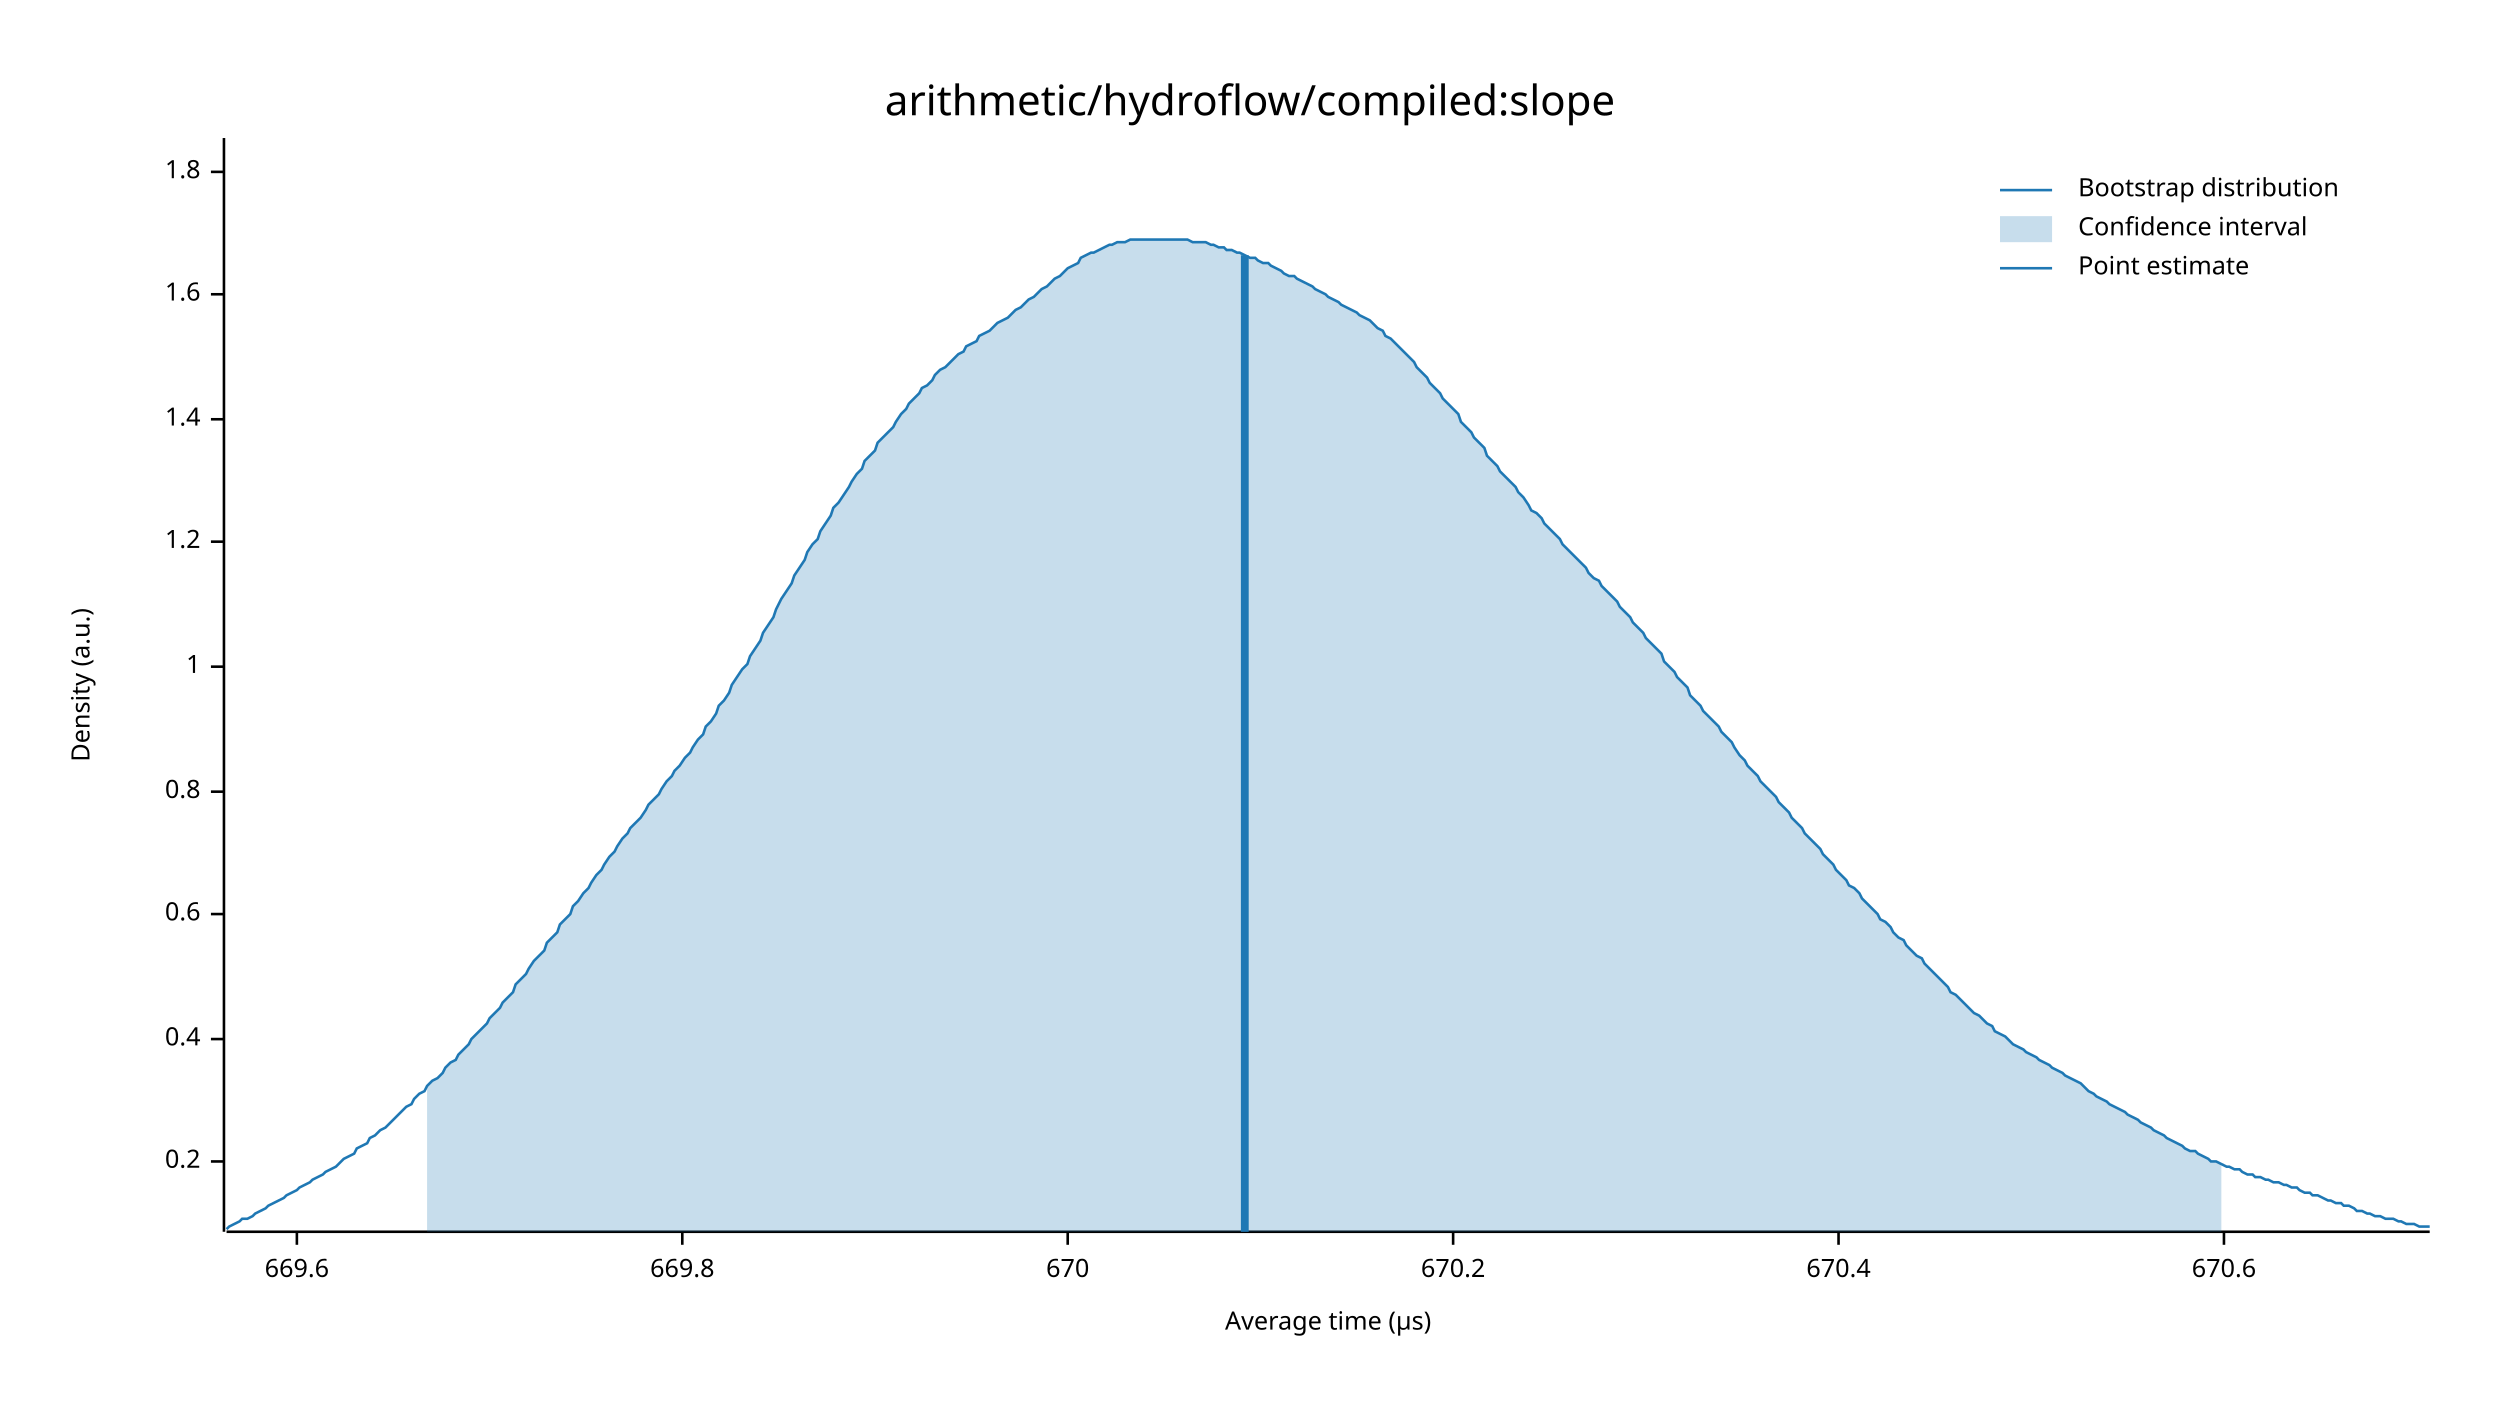
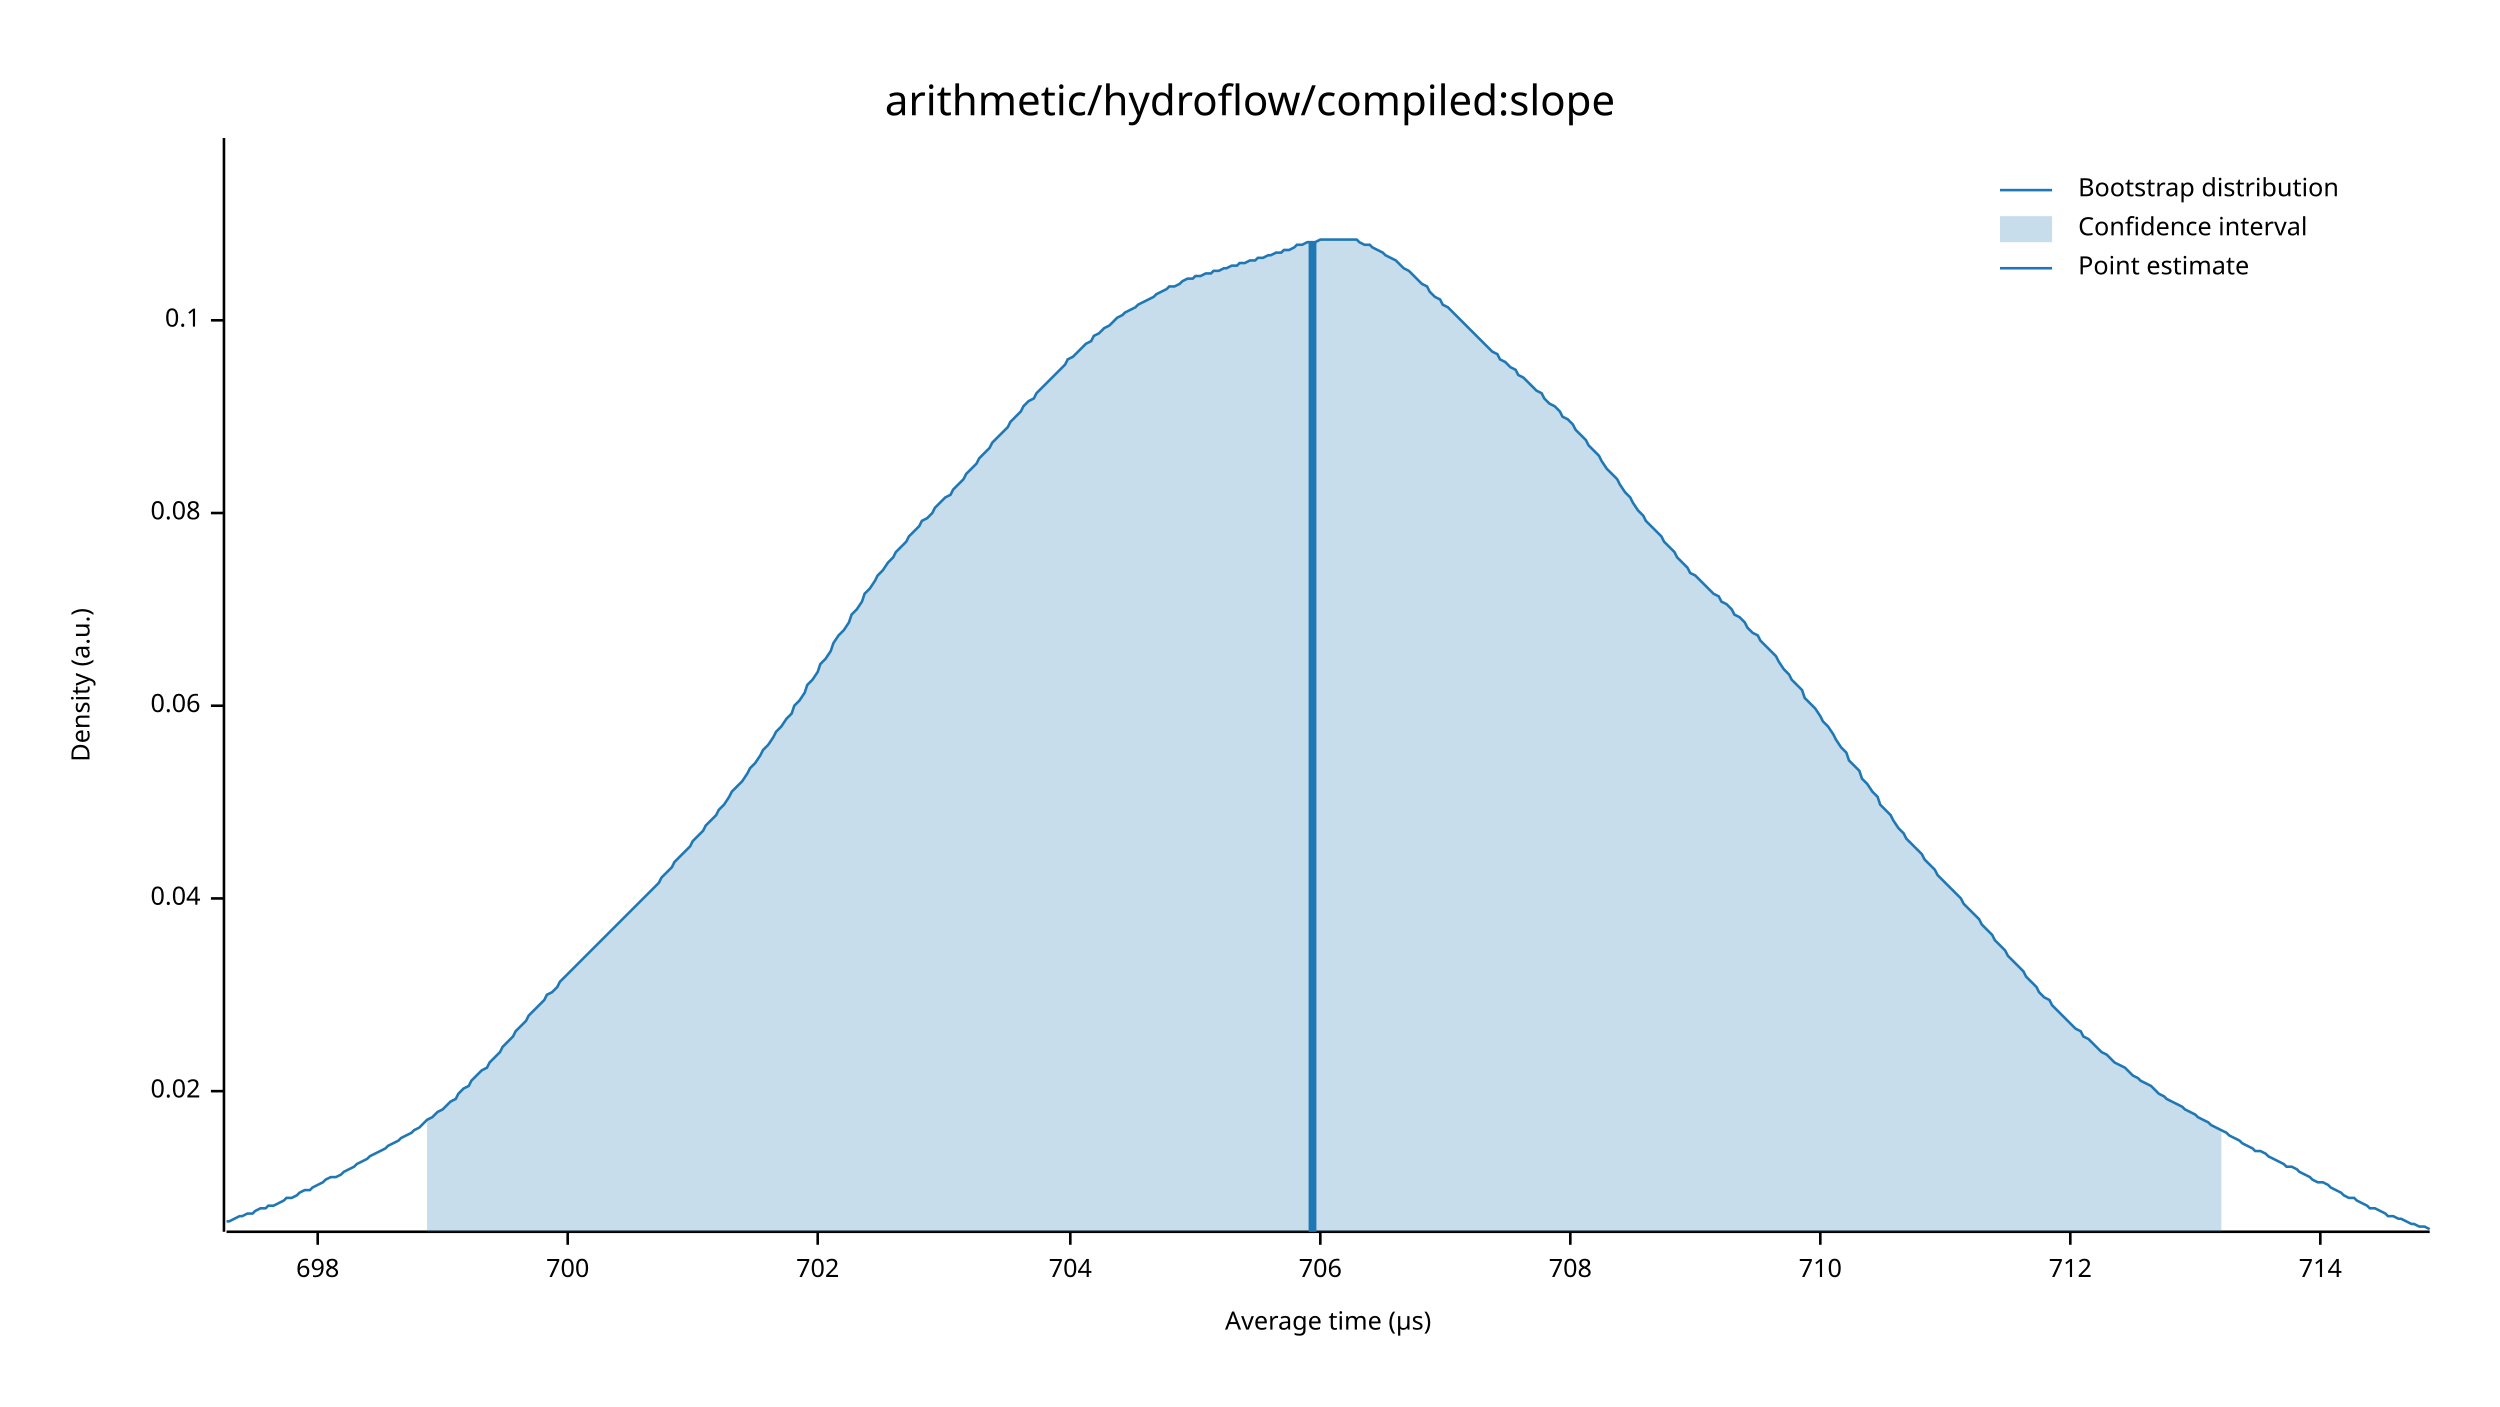
<svg xmlns="http://www.w3.org/2000/svg" width="960" height="540" viewBox="0 0 960 540">
  <text x="480" y="32" dy="0.76em" text-anchor="middle" font-family="sans-serif" font-size="16.129" opacity="1" fill="#000000">
arithmetic/hydroflow/compiled:slope
</text>
  <text x="27" y="263" dy="0.76em" text-anchor="middle" font-family="sans-serif" font-size="9.677" opacity="1" fill="#000000" transform="rotate(270, 27, 263)">
Density (a.u.)
</text>
  <text x="510" y="513" dy="-0.5ex" text-anchor="middle" font-family="sans-serif" font-size="9.677" opacity="1" fill="#000000">
Average time (µs)
</text>
  <polyline fill="none" opacity="1" stroke="#000000" stroke-width="1" points="86,53 86,473 " />
-   <text x="77" y="446" dy="0.5ex" text-anchor="end" font-family="sans-serif" font-size="9.677" opacity="1" fill="#000000">
- 0.2
+   <text x="77" y="419" dy="0.5ex" text-anchor="end" font-family="sans-serif" font-size="9.677" opacity="1" fill="#000000">
+ 0.02
</text>
-   <polyline fill="none" opacity="1" stroke="#000000" stroke-width="1" points="81,446 86,446 " />
-   <text x="77" y="399" dy="0.5ex" text-anchor="end" font-family="sans-serif" font-size="9.677" opacity="1" fill="#000000">
- 0.4
+   <polyline fill="none" opacity="1" stroke="#000000" stroke-width="1" points="81,419 86,419 " />
+   <text x="77" y="345" dy="0.5ex" text-anchor="end" font-family="sans-serif" font-size="9.677" opacity="1" fill="#000000">
+ 0.04
</text>
-   <polyline fill="none" opacity="1" stroke="#000000" stroke-width="1" points="81,399 86,399 " />
-   <text x="77" y="351" dy="0.5ex" text-anchor="end" font-family="sans-serif" font-size="9.677" opacity="1" fill="#000000">
- 0.6
+   <polyline fill="none" opacity="1" stroke="#000000" stroke-width="1" points="81,345 86,345 " />
+   <text x="77" y="271" dy="0.5ex" text-anchor="end" font-family="sans-serif" font-size="9.677" opacity="1" fill="#000000">
+ 0.06
</text>
-   <polyline fill="none" opacity="1" stroke="#000000" stroke-width="1" points="81,351 86,351 " />
-   <text x="77" y="304" dy="0.5ex" text-anchor="end" font-family="sans-serif" font-size="9.677" opacity="1" fill="#000000">
- 0.8
+   <polyline fill="none" opacity="1" stroke="#000000" stroke-width="1" points="81,271 86,271 " />
+   <text x="77" y="197" dy="0.5ex" text-anchor="end" font-family="sans-serif" font-size="9.677" opacity="1" fill="#000000">
+ 0.08
</text>
-   <polyline fill="none" opacity="1" stroke="#000000" stroke-width="1" points="81,304 86,304 " />
-   <text x="77" y="256" dy="0.5ex" text-anchor="end" font-family="sans-serif" font-size="9.677" opacity="1" fill="#000000">
- 1
+   <polyline fill="none" opacity="1" stroke="#000000" stroke-width="1" points="81,197 86,197 " />
+   <text x="77" y="123" dy="0.5ex" text-anchor="end" font-family="sans-serif" font-size="9.677" opacity="1" fill="#000000">
+ 0.1
</text>
-   <polyline fill="none" opacity="1" stroke="#000000" stroke-width="1" points="81,256 86,256 " />
-   <text x="77" y="208" dy="0.5ex" text-anchor="end" font-family="sans-serif" font-size="9.677" opacity="1" fill="#000000">
- 1.2
+   <polyline fill="none" opacity="1" stroke="#000000" stroke-width="1" points="81,123 86,123 " />
+   <polyline fill="none" opacity="1" stroke="#000000" stroke-width="1" points="87,473 933,473 " />
+   <text x="122" y="483" dy="0.76em" text-anchor="middle" font-family="sans-serif" font-size="9.677" opacity="1" fill="#000000">
+ 698
</text>
-   <polyline fill="none" opacity="1" stroke="#000000" stroke-width="1" points="81,208 86,208 " />
-   <text x="77" y="161" dy="0.5ex" text-anchor="end" font-family="sans-serif" font-size="9.677" opacity="1" fill="#000000">
- 1.4
+   <polyline fill="none" opacity="1" stroke="#000000" stroke-width="1" points="122,473 122,478 " />
+   <text x="218" y="483" dy="0.76em" text-anchor="middle" font-family="sans-serif" font-size="9.677" opacity="1" fill="#000000">
+ 700
</text>
-   <polyline fill="none" opacity="1" stroke="#000000" stroke-width="1" points="81,161 86,161 " />
-   <text x="77" y="113" dy="0.5ex" text-anchor="end" font-family="sans-serif" font-size="9.677" opacity="1" fill="#000000">
- 1.6
+   <polyline fill="none" opacity="1" stroke="#000000" stroke-width="1" points="218,473 218,478 " />
+   <text x="314" y="483" dy="0.76em" text-anchor="middle" font-family="sans-serif" font-size="9.677" opacity="1" fill="#000000">
+ 702
</text>
-   <polyline fill="none" opacity="1" stroke="#000000" stroke-width="1" points="81,113 86,113 " />
-   <text x="77" y="66" dy="0.5ex" text-anchor="end" font-family="sans-serif" font-size="9.677" opacity="1" fill="#000000">
- 1.8
+   <polyline fill="none" opacity="1" stroke="#000000" stroke-width="1" points="314,473 314,478 " />
+   <text x="411" y="483" dy="0.76em" text-anchor="middle" font-family="sans-serif" font-size="9.677" opacity="1" fill="#000000">
+ 704
</text>
-   <polyline fill="none" opacity="1" stroke="#000000" stroke-width="1" points="81,66 86,66 " />
-   <polyline fill="none" opacity="1" stroke="#000000" stroke-width="1" points="87,473 933,473 " />
-   <text x="114" y="483" dy="0.76em" text-anchor="middle" font-family="sans-serif" font-size="9.677" opacity="1" fill="#000000">
- 669.6
+   <polyline fill="none" opacity="1" stroke="#000000" stroke-width="1" points="411,473 411,478 " />
+   <text x="507" y="483" dy="0.76em" text-anchor="middle" font-family="sans-serif" font-size="9.677" opacity="1" fill="#000000">
+ 706
</text>
-   <polyline fill="none" opacity="1" stroke="#000000" stroke-width="1" points="114,473 114,478 " />
-   <text x="262" y="483" dy="0.76em" text-anchor="middle" font-family="sans-serif" font-size="9.677" opacity="1" fill="#000000">
- 669.8
+   <polyline fill="none" opacity="1" stroke="#000000" stroke-width="1" points="507,473 507,478 " />
+   <text x="603" y="483" dy="0.76em" text-anchor="middle" font-family="sans-serif" font-size="9.677" opacity="1" fill="#000000">
+ 708
</text>
-   <polyline fill="none" opacity="1" stroke="#000000" stroke-width="1" points="262,473 262,478 " />
-   <text x="410" y="483" dy="0.76em" text-anchor="middle" font-family="sans-serif" font-size="9.677" opacity="1" fill="#000000">
- 670
+   <polyline fill="none" opacity="1" stroke="#000000" stroke-width="1" points="603,473 603,478 " />
+   <text x="699" y="483" dy="0.76em" text-anchor="middle" font-family="sans-serif" font-size="9.677" opacity="1" fill="#000000">
+ 710
</text>
-   <polyline fill="none" opacity="1" stroke="#000000" stroke-width="1" points="410,473 410,478 " />
-   <text x="558" y="483" dy="0.76em" text-anchor="middle" font-family="sans-serif" font-size="9.677" opacity="1" fill="#000000">
- 670.2
+   <polyline fill="none" opacity="1" stroke="#000000" stroke-width="1" points="699,473 699,478 " />
+   <text x="795" y="483" dy="0.76em" text-anchor="middle" font-family="sans-serif" font-size="9.677" opacity="1" fill="#000000">
+ 712
</text>
-   <polyline fill="none" opacity="1" stroke="#000000" stroke-width="1" points="558,473 558,478 " />
-   <text x="706" y="483" dy="0.76em" text-anchor="middle" font-family="sans-serif" font-size="9.677" opacity="1" fill="#000000">
- 670.4
+   <polyline fill="none" opacity="1" stroke="#000000" stroke-width="1" points="795,473 795,478 " />
+   <text x="891" y="483" dy="0.76em" text-anchor="middle" font-family="sans-serif" font-size="9.677" opacity="1" fill="#000000">
+ 714
</text>
-   <polyline fill="none" opacity="1" stroke="#000000" stroke-width="1" points="706,473 706,478 " />
-   <text x="854" y="483" dy="0.76em" text-anchor="middle" font-family="sans-serif" font-size="9.677" opacity="1" fill="#000000">
- 670.6
- </text>
-   <polyline fill="none" opacity="1" stroke="#000000" stroke-width="1" points="854,473 854,478 " />
-   <polyline fill="none" opacity="1" stroke="#1F78B4" stroke-width="1" points="87,472 88,471 90,470 92,469 93,468 95,468 97,467 98,466 100,465 102,464 103,463 105,462 107,461 109,460 110,459 112,458 114,457 115,456 117,455 119,454 120,453 122,452 124,451 125,450 127,449 129,448 131,446 132,445 134,444 136,443 137,441 139,440 141,439 142,437 144,436 146,434 148,433 149,432 151,430 153,428 154,427 156,425 158,424 159,422 161,420 163,419 164,417 166,415 168,414 170,412 171,410 173,408 175,407 176,405 178,403 180,401 181,399 183,397 185,395 187,393 188,391 190,389 192,387 193,385 195,383 197,381 198,378 200,376 202,374 203,372 205,369 207,367 209,365 210,362 212,360 214,358 215,355 217,353 219,351 220,348 222,346 224,343 226,341 227,339 229,336 231,334 232,332 234,329 236,327 237,325 239,322 241,320 242,318 244,316 246,314 248,311 249,309 251,307 253,305 254,303 256,300 258,298 259,296 261,294 263,291 265,289 266,287 268,284 270,282 271,279 273,277 275,274 276,271 278,269 280,266 281,263 283,260 285,257 287,255 288,252 290,249 292,246 293,243 295,240 297,237 298,234 300,230 302,227 304,224 305,221 307,218 309,215 310,212 312,209 314,207 315,204 317,201 319,198 320,195 322,193 324,190 326,187 327,185 329,182 331,180 332,177 334,175 336,173 337,170 339,168 341,166 343,164 344,162 346,159 348,157 349,155 351,153 353,151 354,149 356,148 358,146 359,144 361,142 363,141 365,139 366,138 368,136 370,135 371,133 373,132 375,131 376,129 378,128 380,127 381,126 383,124 385,123 387,122 388,121 390,119 392,118 393,117 395,115 397,114 398,113 400,111 402,110 404,108 405,107 407,106 409,104 410,103 412,102 414,101 415,99 417,98 419,97 420,97 422,96 424,95 426,94 427,94 429,93 431,93 432,93 434,92 436,92 437,92 439,92 441,92 443,92 444,92 446,92 448,92 449,92 451,92 453,92 454,92 456,92 458,93 459,93 461,93 463,93 465,94 466,94 468,95 470,95 471,96 473,96 475,97 476,97 478,98 480,99 482,99 483,100 485,101 487,101 488,102 490,103 492,104 493,105 495,106 497,106 498,107 500,108 502,109 504,110 505,111 507,112 509,113 510,114 512,115 514,116 515,117 517,118 519,119 521,120 522,121 524,122 526,123 527,124 529,126 531,127 532,129 534,130 536,132 537,133 539,135 541,137 543,139 544,141 546,143 548,145 549,147 551,149 553,151 554,153 556,155 558,157 560,159 561,162 563,164 565,166 566,168 568,170 570,172 571,175 573,177 575,179 576,181 578,183 580,185 582,187 583,189 585,191 587,194 588,196 590,197 592,199 593,201 595,203 597,205 599,207 600,209 602,211 604,213 605,214 607,216 609,218 610,220 612,222 614,223 615,225 617,227 619,229 621,231 622,233 624,235 626,237 627,239 629,241 631,243 632,245 634,247 636,249 638,251 639,254 641,256 643,258 644,260 646,262 648,264 649,267 651,269 653,271 654,273 656,275 658,277 660,279 661,281 663,283 665,285 666,287 668,290 670,292 671,294 673,296 675,298 676,300 678,302 680,304 682,306 683,308 685,310 687,312 688,314 690,316 692,318 693,320 695,322 697,324 699,326 700,328 702,330 704,332 705,334 707,336 709,338 710,340 712,341 714,343 715,345 717,347 719,349 721,351 722,353 724,354 726,356 727,358 729,360 731,361 732,363 734,365 736,367 738,368 739,370 741,372 743,374 744,375 746,377 748,379 749,381 751,382 753,384 754,385 756,387 758,389 760,390 761,391 763,393 765,394 766,396 768,397 770,398 771,399 773,401 775,402 777,403 778,404 780,405 782,406 783,407 785,408 787,409 788,410 790,411 792,412 793,413 795,414 797,415 799,416 800,417 802,419 804,420 805,421 807,422 809,423 810,424 812,425 814,426 816,427 817,428 819,429 821,430 822,431 824,432 826,433 827,434 829,435 831,436 832,437 834,438 836,439 838,440 839,441 841,442 843,442 844,443 846,444 848,445 849,446 851,446 853,447 855,448 856,448 858,449 860,449 861,450 863,451 865,451 866,452 868,452 870,453 871,453 873,454 875,454 877,455 878,455 880,456 882,456 883,457 885,458 887,458 888,459 890,459 892,460 894,461 895,461 897,462 899,462 900,463 902,463 904,464 905,465 907,465 909,466 910,466 912,467 914,467 916,468 917,468 919,468 921,469 922,469 924,470 926,470 927,470 929,471 931,471 933,471 " />
-   <polygon opacity="0.25" fill="#1F78B4" points="164,417 166,415 168,414 170,412 171,410 173,408 175,407 176,405 178,403 180,401 181,399 183,397 185,395 187,393 188,391 190,389 192,387 193,385 195,383 197,381 198,378 200,376 202,374 203,372 205,369 207,367 209,365 210,362 212,360 214,358 215,355 217,353 219,351 220,348 222,346 224,343 226,341 227,339 229,336 231,334 232,332 234,329 236,327 237,325 239,322 241,320 242,318 244,316 246,314 248,311 249,309 251,307 253,305 254,303 256,300 258,298 259,296 261,294 263,291 265,289 266,287 268,284 270,282 271,279 273,277 275,274 276,271 278,269 280,266 281,263 283,260 285,257 287,255 288,252 290,249 292,246 293,243 295,240 297,237 298,234 300,230 302,227 304,224 305,221 307,218 309,215 310,212 312,209 314,207 315,204 317,201 319,198 320,195 322,193 324,190 326,187 327,185 329,182 331,180 332,177 334,175 336,173 337,170 339,168 341,166 343,164 344,162 346,159 348,157 349,155 351,153 353,151 354,149 356,148 358,146 359,144 361,142 363,141 365,139 366,138 368,136 370,135 371,133 373,132 375,131 376,129 378,128 380,127 381,126 383,124 385,123 387,122 388,121 390,119 392,118 393,117 395,115 397,114 398,113 400,111 402,110 404,108 405,107 407,106 409,104 410,103 412,102 414,101 415,99 417,98 419,97 420,97 422,96 424,95 426,94 427,94 429,93 431,93 432,93 434,92 436,92 437,92 439,92 441,92 443,92 444,92 446,92 448,92 449,92 451,92 453,92 454,92 456,92 458,93 459,93 461,93 463,93 465,94 466,94 468,95 470,95 471,96 473,96 475,97 476,97 478,98 480,99 482,99 483,100 485,101 487,101 488,102 490,103 492,104 493,105 495,106 497,106 498,107 500,108 502,109 504,110 505,111 507,112 509,113 510,114 512,115 514,116 515,117 517,118 519,119 521,120 522,121 524,122 526,123 527,124 529,126 531,127 532,129 534,130 536,132 537,133 539,135 541,137 543,139 544,141 546,143 548,145 549,147 551,149 553,151 554,153 556,155 558,157 560,159 561,162 563,164 565,166 566,168 568,170 570,172 571,175 573,177 575,179 576,181 578,183 580,185 582,187 583,189 585,191 587,194 588,196 590,197 592,199 593,201 595,203 597,205 599,207 600,209 602,211 604,213 605,214 607,216 609,218 610,220 612,222 614,223 615,225 617,227 619,229 621,231 622,233 624,235 626,237 627,239 629,241 631,243 632,245 634,247 636,249 638,251 639,254 641,256 643,258 644,260 646,262 648,264 649,267 651,269 653,271 654,273 656,275 658,277 660,279 661,281 663,283 665,285 666,287 668,290 670,292 671,294 673,296 675,298 676,300 678,302 680,304 682,306 683,308 685,310 687,312 688,314 690,316 692,318 693,320 695,322 697,324 699,326 700,328 702,330 704,332 705,334 707,336 709,338 710,340 712,341 714,343 715,345 717,347 719,349 721,351 722,353 724,354 726,356 727,358 729,360 731,361 732,363 734,365 736,367 738,368 739,370 741,372 743,374 744,375 746,377 748,379 749,381 751,382 753,384 754,385 756,387 758,389 760,390 761,391 763,393 765,394 766,396 768,397 770,398 771,399 773,401 775,402 777,403 778,404 780,405 782,406 783,407 785,408 787,409 788,410 790,411 792,412 793,413 795,414 797,415 799,416 800,417 802,419 804,420 805,421 807,422 809,423 810,424 812,425 814,426 816,427 817,428 819,429 821,430 822,431 824,432 826,433 827,434 829,435 831,436 832,437 834,438 836,439 838,440 839,441 841,442 843,442 844,443 846,444 848,445 849,446 851,446 853,447 853,473 164,473 " />
-   <polyline fill="none" opacity="1" stroke="#1F78B4" stroke-width="3" points="478,473 478,98 " />
+   <polyline fill="none" opacity="1" stroke="#000000" stroke-width="1" points="891,473 891,478 " />
+   <polyline fill="none" opacity="1" stroke="#1F78B4" stroke-width="1" points="87,469 88,469 90,468 92,467 93,467 95,466 97,466 98,465 100,464 102,464 103,463 105,463 107,462 109,461 110,460 112,460 114,459 115,458 117,457 119,457 120,456 122,455 124,454 125,453 127,452 129,452 131,451 132,450 134,449 136,448 137,447 139,446 141,445 142,444 144,443 146,442 148,441 149,440 151,439 153,438 154,437 156,436 158,435 159,434 161,433 163,431 164,430 166,429 168,427 170,426 171,425 173,423 175,422 176,420 178,418 180,417 181,415 183,413 185,411 187,410 188,408 190,406 192,404 193,402 195,400 197,398 198,396 200,394 202,392 203,390 205,388 207,386 209,384 210,382 212,381 214,379 215,377 217,375 219,373 220,372 222,370 224,368 226,366 227,365 229,363 231,361 232,360 234,358 236,356 237,355 239,353 241,351 242,350 244,348 246,346 248,344 249,343 251,341 253,339 254,337 256,335 258,333 259,331 261,329 263,327 265,325 266,323 268,321 270,319 271,317 273,315 275,313 276,311 278,309 280,306 281,304 283,302 285,300 287,297 288,295 290,293 292,290 293,288 295,286 297,283 298,281 300,279 302,276 304,274 305,271 307,269 309,266 310,263 312,261 314,258 315,255 317,253 319,250 320,247 322,244 324,242 326,239 327,236 329,234 331,231 332,228 334,226 336,223 337,221 339,219 341,216 343,214 344,212 346,210 348,208 349,206 351,204 353,202 354,200 356,199 358,197 359,195 361,193 363,191 365,190 366,188 368,186 370,184 371,182 373,180 375,178 376,176 378,174 380,172 381,170 383,168 385,166 387,164 388,162 390,160 392,158 393,156 395,154 397,153 398,151 400,149 402,147 404,145 405,144 407,142 409,140 410,138 412,137 414,135 415,134 417,132 419,131 420,129 422,128 424,126 426,125 427,124 429,122 431,121 432,120 434,119 436,118 437,117 439,116 441,115 443,114 444,113 446,112 448,111 449,110 451,110 453,109 454,108 456,107 458,107 459,106 461,106 463,105 465,105 466,104 468,104 470,103 471,103 473,102 475,102 476,101 478,101 480,100 482,100 483,99 485,99 487,98 488,98 490,97 492,97 493,96 495,96 497,95 498,94 500,94 502,93 504,93 505,93 507,92 509,92 510,92 512,92 514,92 515,92 517,92 519,92 521,92 522,93 524,94 526,94 527,95 529,96 531,97 532,98 534,99 536,100 537,101 539,103 541,104 543,106 544,107 546,109 548,110 549,112 551,114 553,115 554,117 556,118 558,120 560,122 561,123 563,125 565,127 566,128 568,130 570,132 571,133 573,135 575,136 576,138 578,139 580,141 582,142 583,144 585,145 587,147 588,148 590,150 592,151 593,153 595,155 597,156 599,158 600,160 602,161 604,163 605,165 607,167 609,169 610,171 612,173 614,175 615,177 617,180 619,182 621,184 622,186 624,189 626,191 627,193 629,196 631,198 632,200 634,202 636,204 638,206 639,208 641,210 643,212 644,214 646,216 648,218 649,220 651,221 653,223 654,224 656,226 658,228 660,229 661,231 663,232 665,234 666,236 668,237 670,239 671,241 673,243 675,244 676,246 678,248 680,250 682,252 683,254 685,257 687,259 688,261 690,263 692,265 693,268 695,270 697,272 699,275 700,277 702,279 704,282 705,284 707,287 709,289 710,292 712,294 714,296 715,299 717,301 719,304 721,306 722,309 724,311 726,313 727,315 729,318 731,320 732,322 734,324 736,326 738,328 739,330 741,332 743,334 744,336 746,338 748,340 749,341 751,343 753,345 754,347 756,349 758,351 760,353 761,355 763,357 765,359 766,361 768,363 770,365 771,367 773,369 775,371 777,373 778,375 780,377 782,379 783,381 785,383 787,384 788,386 790,388 792,390 793,391 795,393 797,395 799,396 800,398 802,399 804,401 805,402 807,404 809,405 810,406 812,408 814,409 816,410 817,411 819,413 821,414 822,415 824,416 826,417 827,418 829,420 831,421 832,422 834,423 836,424 838,425 839,426 841,427 843,428 844,429 846,430 848,431 849,432 851,433 853,434 855,435 856,436 858,437 860,438 861,439 863,440 865,441 866,442 868,442 870,443 871,444 873,445 875,446 877,447 878,448 880,448 882,449 883,450 885,451 887,452 888,453 890,454 892,454 894,455 895,456 897,457 899,458 900,459 902,460 904,460 905,461 907,462 909,463 910,464 912,464 914,465 916,466 917,467 919,467 921,468 922,468 924,469 926,470 927,470 929,471 931,471 933,472 " />
+   <polygon opacity="0.25" fill="#1F78B4" points="164,430 166,429 168,427 170,426 171,425 173,423 175,422 176,420 178,418 180,417 181,415 183,413 185,411 187,410 188,408 190,406 192,404 193,402 195,400 197,398 198,396 200,394 202,392 203,390 205,388 207,386 209,384 210,382 212,381 214,379 215,377 217,375 219,373 220,372 222,370 224,368 226,366 227,365 229,363 231,361 232,360 234,358 236,356 237,355 239,353 241,351 242,350 244,348 246,346 248,344 249,343 251,341 253,339 254,337 256,335 258,333 259,331 261,329 263,327 265,325 266,323 268,321 270,319 271,317 273,315 275,313 276,311 278,309 280,306 281,304 283,302 285,300 287,297 288,295 290,293 292,290 293,288 295,286 297,283 298,281 300,279 302,276 304,274 305,271 307,269 309,266 310,263 312,261 314,258 315,255 317,253 319,250 320,247 322,244 324,242 326,239 327,236 329,234 331,231 332,228 334,226 336,223 337,221 339,219 341,216 343,214 344,212 346,210 348,208 349,206 351,204 353,202 354,200 356,199 358,197 359,195 361,193 363,191 365,190 366,188 368,186 370,184 371,182 373,180 375,178 376,176 378,174 380,172 381,170 383,168 385,166 387,164 388,162 390,160 392,158 393,156 395,154 397,153 398,151 400,149 402,147 404,145 405,144 407,142 409,140 410,138 412,137 414,135 415,134 417,132 419,131 420,129 422,128 424,126 426,125 427,124 429,122 431,121 432,120 434,119 436,118 437,117 439,116 441,115 443,114 444,113 446,112 448,111 449,110 451,110 453,109 454,108 456,107 458,107 459,106 461,106 463,105 465,105 466,104 468,104 470,103 471,103 473,102 475,102 476,101 478,101 480,100 482,100 483,99 485,99 487,98 488,98 490,97 492,97 493,96 495,96 497,95 498,94 500,94 502,93 504,93 505,93 507,92 509,92 510,92 512,92 514,92 515,92 517,92 519,92 521,92 522,93 524,94 526,94 527,95 529,96 531,97 532,98 534,99 536,100 537,101 539,103 541,104 543,106 544,107 546,109 548,110 549,112 551,114 553,115 554,117 556,118 558,120 560,122 561,123 563,125 565,127 566,128 568,130 570,132 571,133 573,135 575,136 576,138 578,139 580,141 582,142 583,144 585,145 587,147 588,148 590,150 592,151 593,153 595,155 597,156 599,158 600,160 602,161 604,163 605,165 607,167 609,169 610,171 612,173 614,175 615,177 617,180 619,182 621,184 622,186 624,189 626,191 627,193 629,196 631,198 632,200 634,202 636,204 638,206 639,208 641,210 643,212 644,214 646,216 648,218 649,220 651,221 653,223 654,224 656,226 658,228 660,229 661,231 663,232 665,234 666,236 668,237 670,239 671,241 673,243 675,244 676,246 678,248 680,250 682,252 683,254 685,257 687,259 688,261 690,263 692,265 693,268 695,270 697,272 699,275 700,277 702,279 704,282 705,284 707,287 709,289 710,292 712,294 714,296 715,299 717,301 719,304 721,306 722,309 724,311 726,313 727,315 729,318 731,320 732,322 734,324 736,326 738,328 739,330 741,332 743,334 744,336 746,338 748,340 749,341 751,343 753,345 754,347 756,349 758,351 760,353 761,355 763,357 765,359 766,361 768,363 770,365 771,367 773,369 775,371 777,373 778,375 780,377 782,379 783,381 785,383 787,384 788,386 790,388 792,390 793,391 795,393 797,395 799,396 800,398 802,399 804,401 805,402 807,404 809,405 810,406 812,408 814,409 816,410 817,411 819,413 821,414 822,415 824,416 826,417 827,418 829,420 831,421 832,422 834,423 836,424 838,425 839,426 841,427 843,428 844,429 846,430 848,431 849,432 851,433 853,434 853,473 164,473 " />
+   <polyline fill="none" opacity="1" stroke="#1F78B4" stroke-width="3" points="504,473 504,93 " />
  <text x="798" y="68" dy="0.76em" text-anchor="start" font-family="sans-serif" font-size="9.677" opacity="1" fill="#000000">
Bootstrap distribution
</text>
  <text x="798" y="83" dy="0.76em" text-anchor="start" font-family="sans-serif" font-size="9.677" opacity="1" fill="#000000">
Confidence interval
</text>
  <text x="798" y="98" dy="0.76em" text-anchor="start" font-family="sans-serif" font-size="9.677" opacity="1" fill="#000000">
Point estimate
</text>
  <polyline fill="none" opacity="1" stroke="#1F78B4" stroke-width="1" points="768,73 788,73 " />
  <rect x="768" y="83" width="20" height="10" opacity="0.25" fill="#1F78B4" stroke="none" />
  <polyline fill="none" opacity="1" stroke="#1F78B4" stroke-width="1" points="768,103 788,103 " />
</svg>
